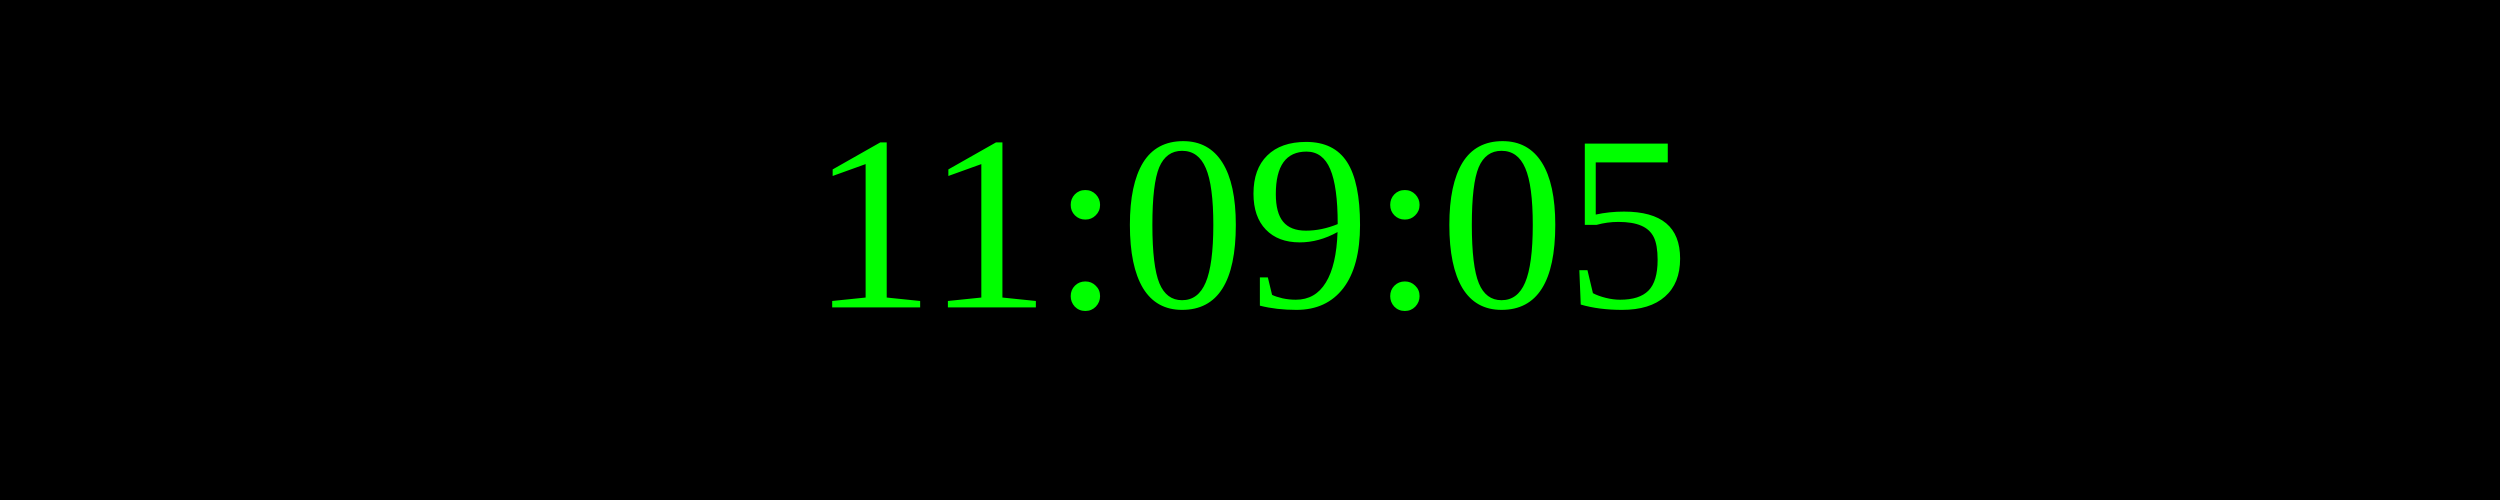
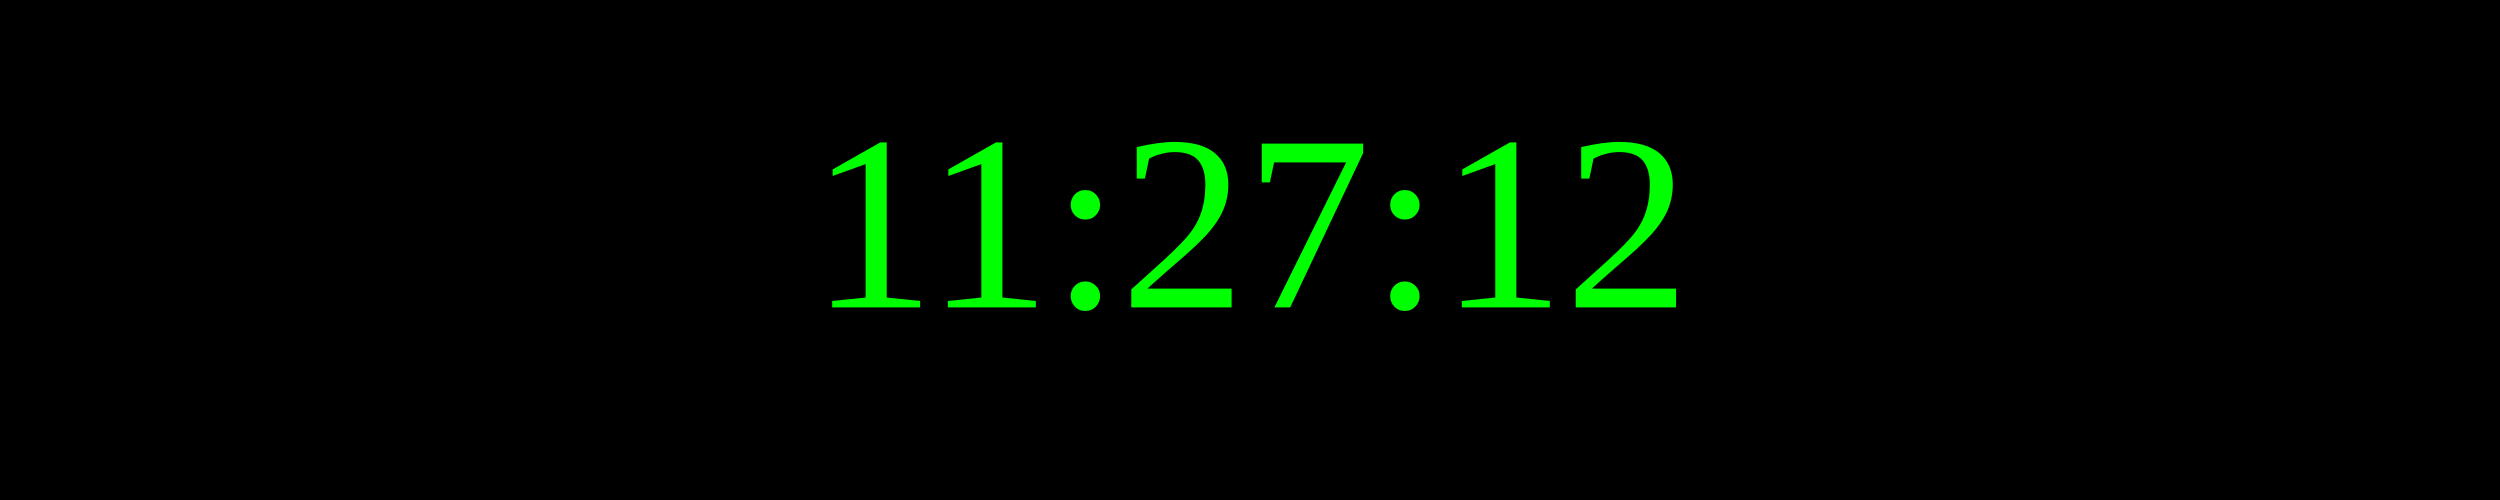
<svg xmlns="http://www.w3.org/2000/svg" width="250" height="50">
  <rect width="100%" height="100%" fill="black" />
  <text x="50%" y="50%" font-size="25" fill="lime" text-anchor="middle" dominant-baseline="middle">
- 11:09:05
+ 11:27:12
</text>
</svg>
